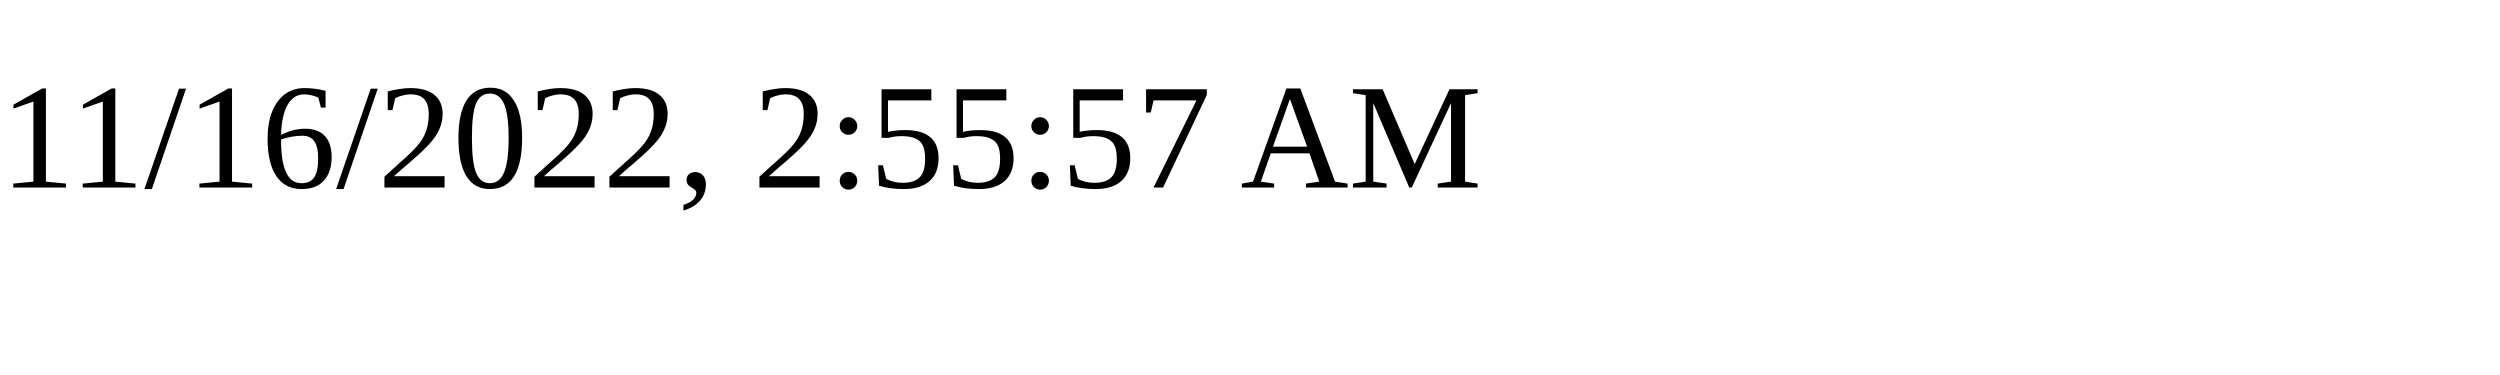
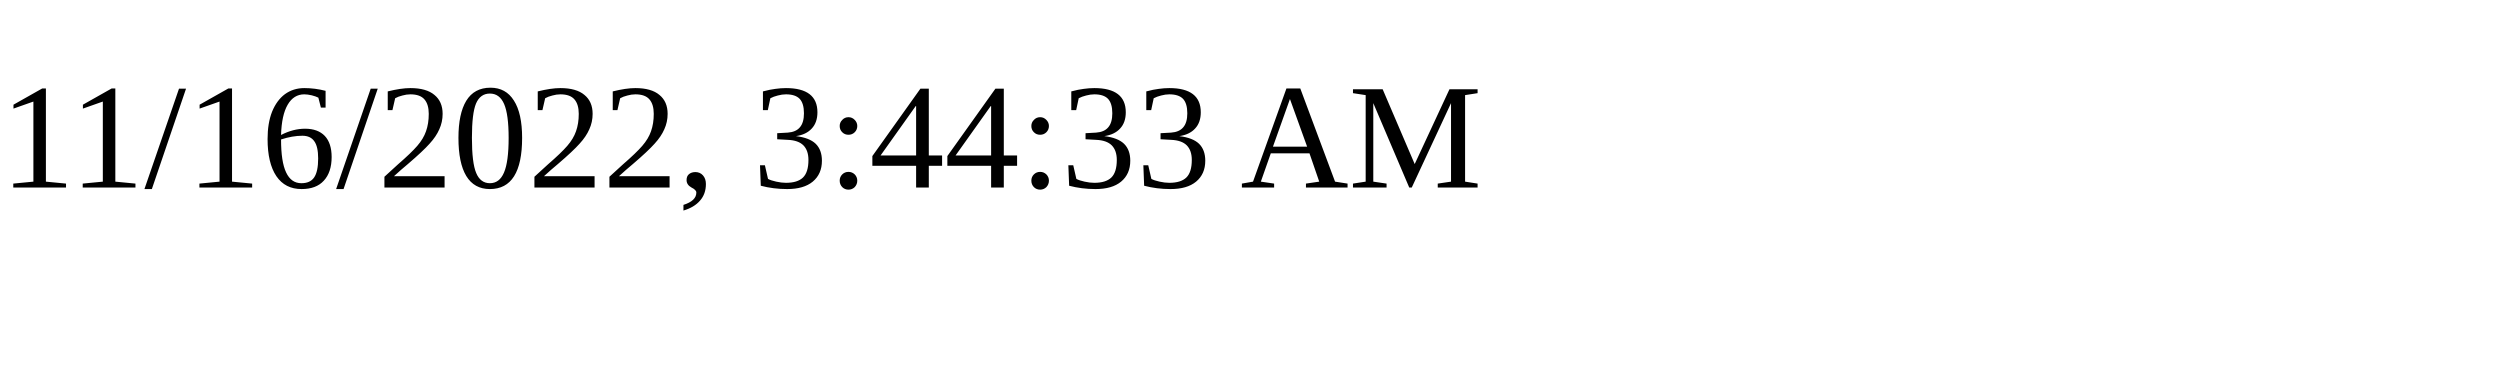
<svg xmlns="http://www.w3.org/2000/svg" height="30" width="200">
-   <text x="0" y="15">11/16/2022, 2:55:57 AM</text>
+   <text x="0" y="15">11/16/2022, 3:44:33 AM</text>
</svg>
